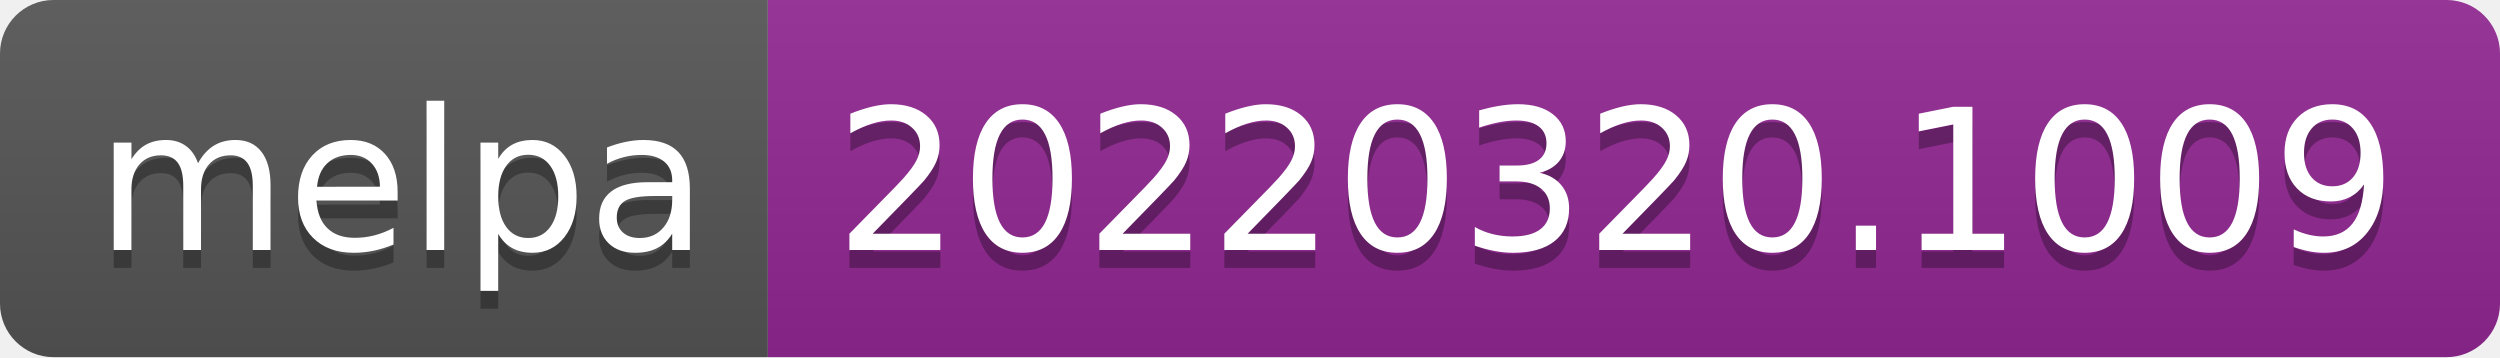
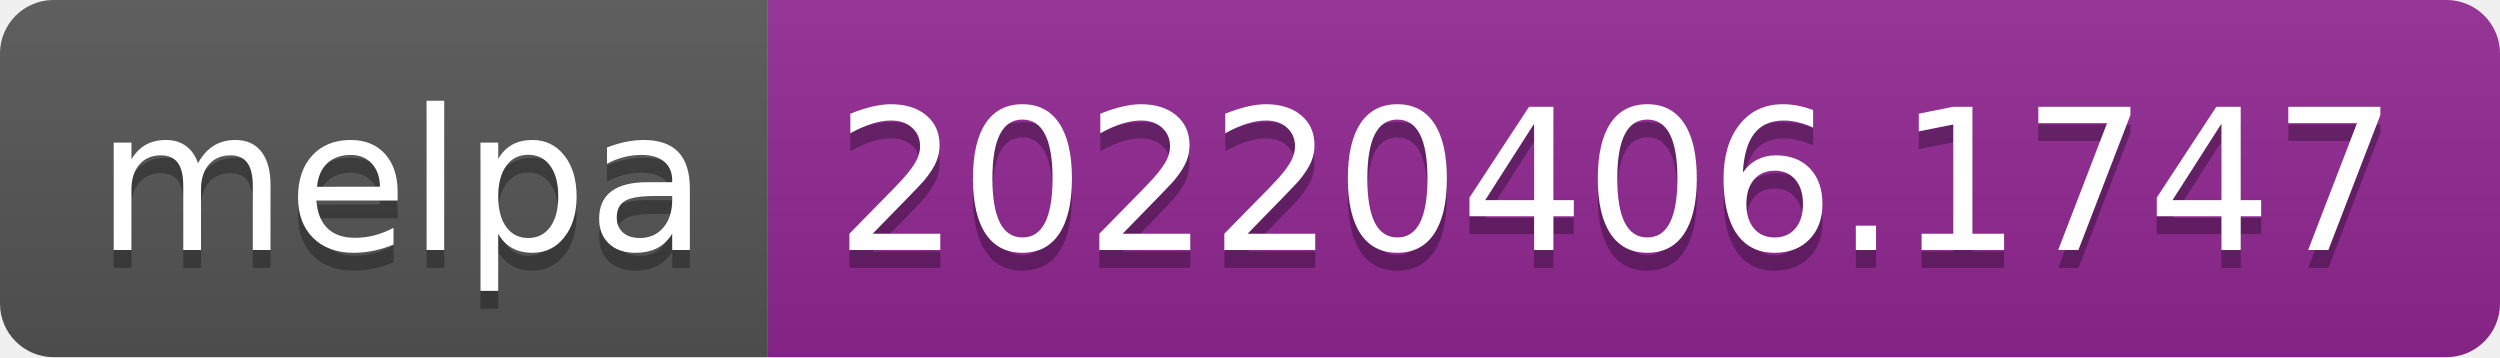
- <svg xmlns="http://www.w3.org/2000/svg" width="140" height="20" role="img" aria-label="melpa: 20220320.1009">
+ <svg xmlns="http://www.w3.org/2000/svg" width="140" height="20" role="img" aria-label="melpa: 20220406.1747">
  <linearGradient id="s" x2="0" y2="100%">
    <stop offset="0" stop-color="#bbb" stop-opacity=".1" />
    <stop offset="1" stop-opacity=".1" />
  </linearGradient>
  <clipPath id="r">
    <rect width="140" height="20" rx="3" fill="#fff" />
  </clipPath>
  <g clip-path="url(#r)">
    <rect width="43" height="20" fill="#555" />
    <rect x="43" width="97" height="20" fill="#922793" />
    <rect width="140" height="20" fill="url(#s)" />
  </g>
  <g fill="#fff" text-anchor="middle" font-family="Verdana,Geneva,DejaVu Sans,sans-serif" text-rendering="geometricPrecision" font-size="110">
    <text aria-hidden="true" x="225" y="150" fill="#010101" fill-opacity=".3" transform="scale(.1)" textLength="330">melpa</text>
    <text x="225" y="140" transform="scale(.1)" fill="#fff" textLength="330">melpa</text>
-     <text aria-hidden="true" x="905" y="150" fill="#010101" fill-opacity=".3" transform="scale(.1)" textLength="870">20220320.1009</text>
-     <text x="905" y="140" transform="scale(.1)" fill="#fff" textLength="870">20220320.1009</text>
+     <text aria-hidden="true" x="905" y="150" fill="#010101" fill-opacity=".3" transform="scale(.1)" textLength="870">20220406.1747</text>
+     <text x="905" y="140" transform="scale(.1)" fill="#fff" textLength="870">20220406.1747</text>
  </g>
</svg>
